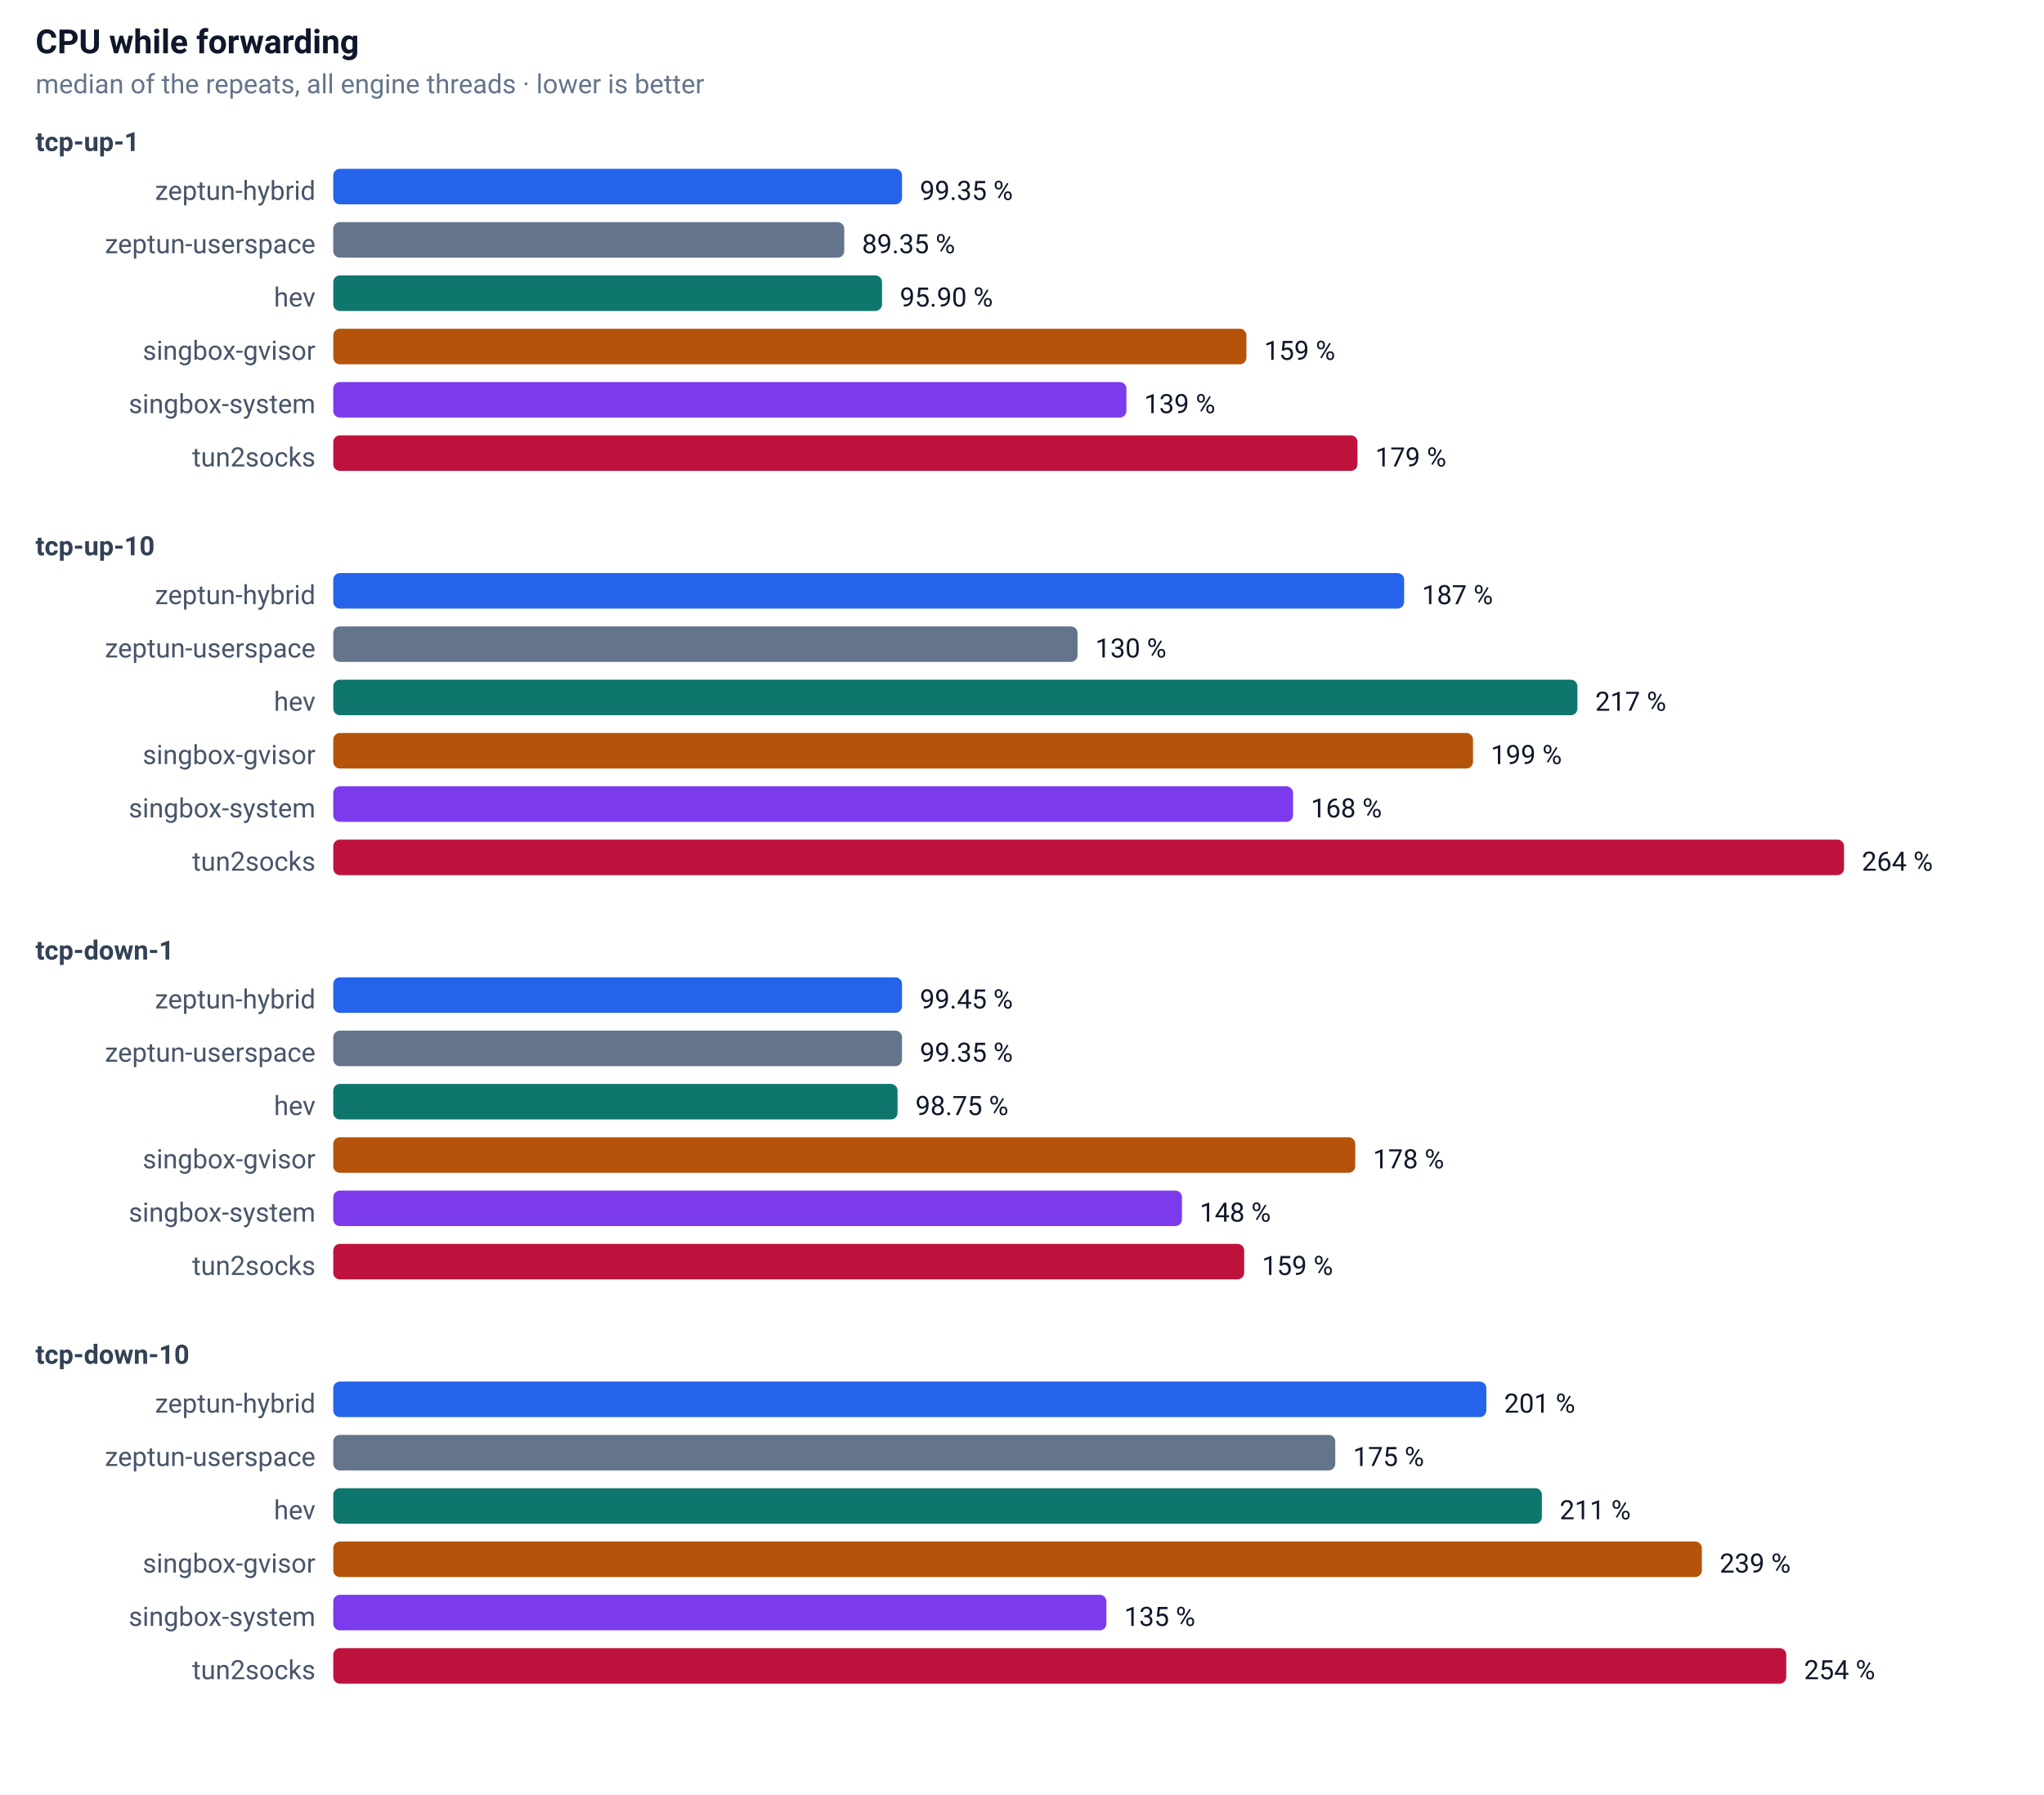
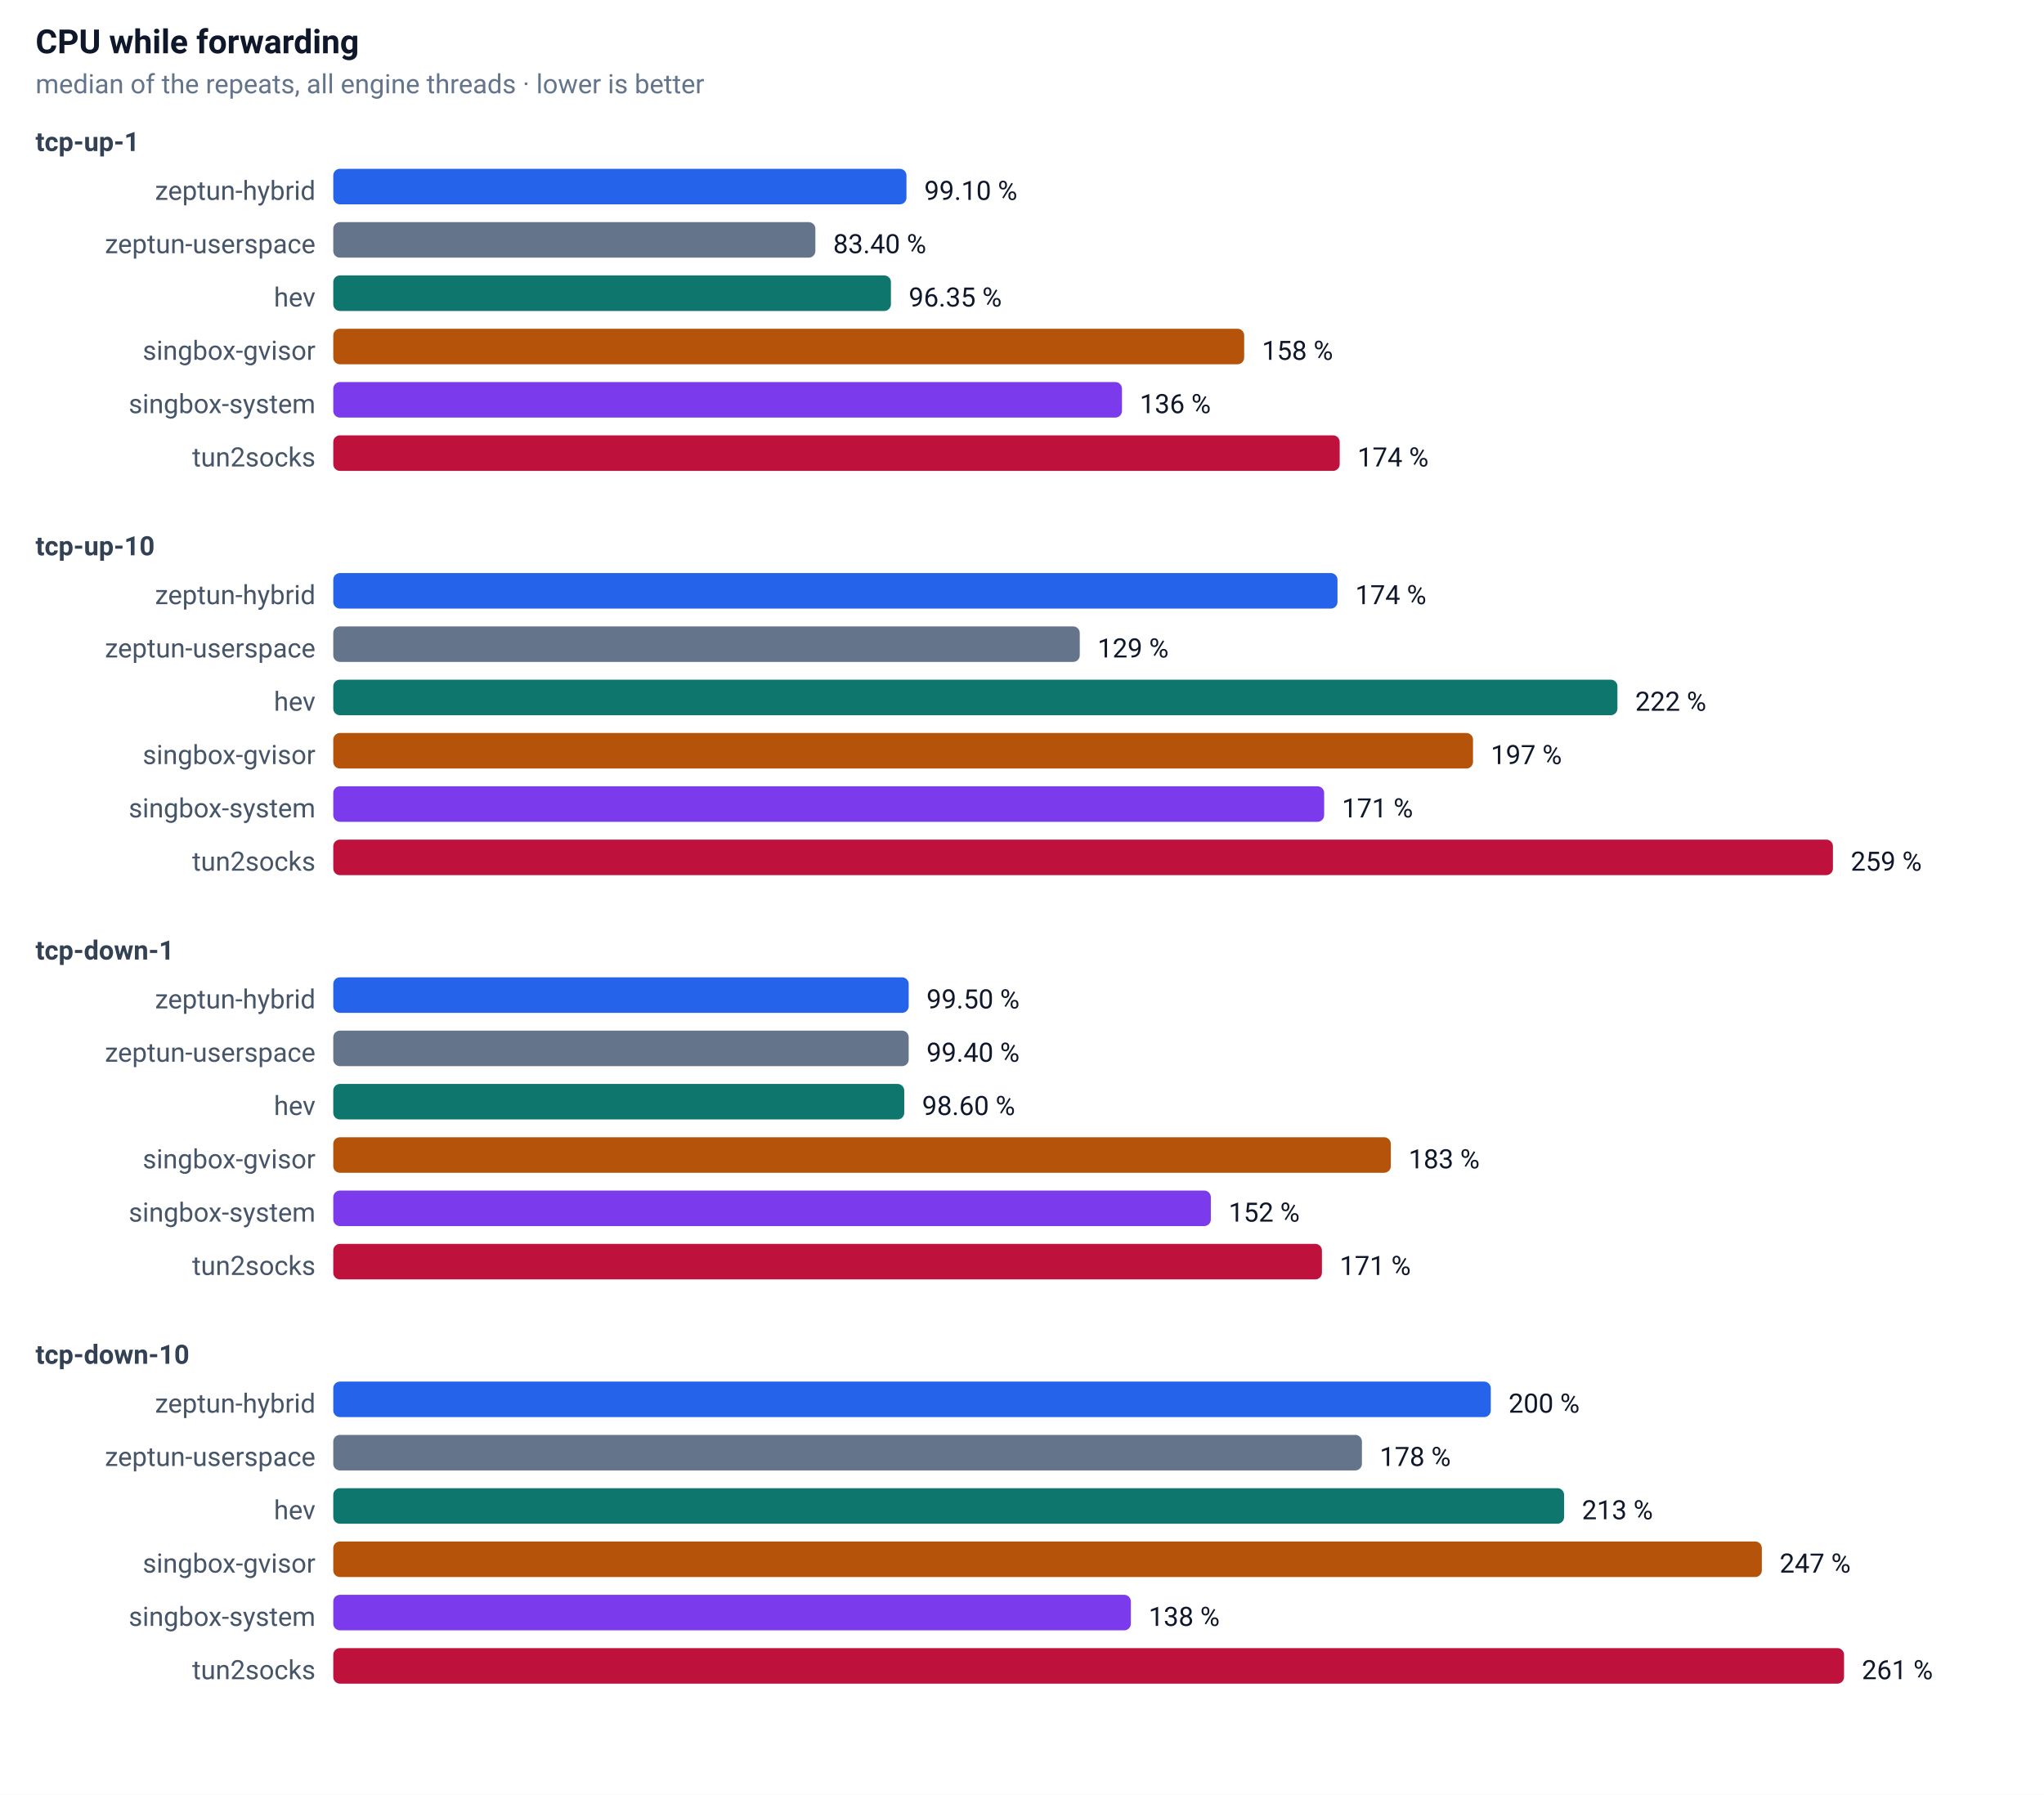
<svg xmlns="http://www.w3.org/2000/svg" width="920" height="808" font-family="-apple-system,Segoe UI,Roboto,sans-serif" font-size="13">
  <rect width="100%" height="100%" fill="#ffffff" />
  <text x="16" y="24" font-size="15" font-weight="600" fill="#0f172a">CPU while forwarding</text>
  <text x="16" y="42" font-size="12" fill="#64748b">median of the repeats, all engine threads · lower is better</text>
  <text x="16" y="68" font-size="12" font-weight="600" fill="#334155">tcp-up-1</text>
  <text x="142" y="90" text-anchor="end" font-size="12" fill="#475569">zeptun-hybrid</text>
-   <rect x="150" y="76" width="256" height="16" rx="3" fill="#2563eb" />
-   <text x="414" y="90" font-size="12" fill="#0f172a">99.35 %</text>
+   <rect x="150" y="76" width="258" height="16" rx="3" fill="#2563eb" />
+   <text x="416" y="90" font-size="12" fill="#0f172a">99.10 %</text>
  <text x="142" y="114" text-anchor="end" font-size="12" fill="#475569">zeptun-userspace</text>
-   <rect x="150" y="100" width="230" height="16" rx="3" fill="#64748b" />
-   <text x="388" y="114" font-size="12" fill="#0f172a">89.35 %</text>
+   <rect x="150" y="100" width="217" height="16" rx="3" fill="#64748b" />
+   <text x="375" y="114" font-size="12" fill="#0f172a">83.40 %</text>
  <text x="142" y="138" text-anchor="end" font-size="12" fill="#475569">hev</text>
-   <rect x="150" y="124" width="247" height="16" rx="3" fill="#0f766e" />
-   <text x="405" y="138" font-size="12" fill="#0f172a">95.90 %</text>
+   <rect x="150" y="124" width="251" height="16" rx="3" fill="#0f766e" />
+   <text x="409" y="138" font-size="12" fill="#0f172a">96.35 %</text>
  <text x="142" y="162" text-anchor="end" font-size="12" fill="#475569">singbox-gvisor</text>
-   <rect x="150" y="148" width="411" height="16" rx="3" fill="#b45309" />
-   <text x="569" y="162" font-size="12" fill="#0f172a">159 %</text>
+   <rect x="150" y="148" width="410" height="16" rx="3" fill="#b45309" />
+   <text x="568" y="162" font-size="12" fill="#0f172a">158 %</text>
  <text x="142" y="186" text-anchor="end" font-size="12" fill="#475569">singbox-system</text>
-   <rect x="150" y="172" width="357" height="16" rx="3" fill="#7c3aed" />
-   <text x="515" y="186" font-size="12" fill="#0f172a">139 %</text>
+   <rect x="150" y="172" width="355" height="16" rx="3" fill="#7c3aed" />
+   <text x="513" y="186" font-size="12" fill="#0f172a">136 %</text>
  <text x="142" y="210" text-anchor="end" font-size="12" fill="#475569">tun2socks</text>
-   <rect x="150" y="196" width="461" height="16" rx="3" fill="#be123c" />
-   <text x="619" y="210" font-size="12" fill="#0f172a">179 %</text>
+   <rect x="150" y="196" width="453" height="16" rx="3" fill="#be123c" />
+   <text x="611" y="210" font-size="12" fill="#0f172a">174 %</text>
  <text x="16" y="250" font-size="12" font-weight="600" fill="#334155">tcp-up-10</text>
  <text x="142" y="272" text-anchor="end" font-size="12" fill="#475569">zeptun-hybrid</text>
-   <rect x="150" y="258" width="482" height="16" rx="3" fill="#2563eb" />
-   <text x="640" y="272" font-size="12" fill="#0f172a">187 %</text>
+   <rect x="150" y="258" width="452" height="16" rx="3" fill="#2563eb" />
+   <text x="610" y="272" font-size="12" fill="#0f172a">174 %</text>
  <text x="142" y="296" text-anchor="end" font-size="12" fill="#475569">zeptun-userspace</text>
-   <rect x="150" y="282" width="335" height="16" rx="3" fill="#64748b" />
-   <text x="493" y="296" font-size="12" fill="#0f172a">130 %</text>
+   <rect x="150" y="282" width="336" height="16" rx="3" fill="#64748b" />
+   <text x="494" y="296" font-size="12" fill="#0f172a">129 %</text>
  <text x="142" y="320" text-anchor="end" font-size="12" fill="#475569">hev</text>
-   <rect x="150" y="306" width="560" height="16" rx="3" fill="#0f766e" />
-   <text x="718" y="320" font-size="12" fill="#0f172a">217 %</text>
+   <rect x="150" y="306" width="578" height="16" rx="3" fill="#0f766e" />
+   <text x="736" y="320" font-size="12" fill="#0f172a">222 %</text>
  <text x="142" y="344" text-anchor="end" font-size="12" fill="#475569">singbox-gvisor</text>
  <rect x="150" y="330" width="513" height="16" rx="3" fill="#b45309" />
-   <text x="671" y="344" font-size="12" fill="#0f172a">199 %</text>
+   <text x="671" y="344" font-size="12" fill="#0f172a">197 %</text>
  <text x="142" y="368" text-anchor="end" font-size="12" fill="#475569">singbox-system</text>
-   <rect x="150" y="354" width="432" height="16" rx="3" fill="#7c3aed" />
-   <text x="590" y="368" font-size="12" fill="#0f172a">168 %</text>
+   <rect x="150" y="354" width="446" height="16" rx="3" fill="#7c3aed" />
+   <text x="604" y="368" font-size="12" fill="#0f172a">171 %</text>
  <text x="142" y="392" text-anchor="end" font-size="12" fill="#475569">tun2socks</text>
-   <rect x="150" y="378" width="680" height="16" rx="3" fill="#be123c" />
-   <text x="838" y="392" font-size="12" fill="#0f172a">264 %</text>
+   <rect x="150" y="378" width="675" height="16" rx="3" fill="#be123c" />
+   <text x="833" y="392" font-size="12" fill="#0f172a">259 %</text>
  <text x="16" y="432" font-size="12" font-weight="600" fill="#334155">tcp-down-1</text>
  <text x="142" y="454" text-anchor="end" font-size="12" fill="#475569">zeptun-hybrid</text>
-   <rect x="150" y="440" width="256" height="16" rx="3" fill="#2563eb" />
-   <text x="414" y="454" font-size="12" fill="#0f172a">99.45 %</text>
+   <rect x="150" y="440" width="259" height="16" rx="3" fill="#2563eb" />
+   <text x="417" y="454" font-size="12" fill="#0f172a">99.50 %</text>
  <text x="142" y="478" text-anchor="end" font-size="12" fill="#475569">zeptun-userspace</text>
-   <rect x="150" y="464" width="256" height="16" rx="3" fill="#64748b" />
-   <text x="414" y="478" font-size="12" fill="#0f172a">99.35 %</text>
+   <rect x="150" y="464" width="259" height="16" rx="3" fill="#64748b" />
+   <text x="417" y="478" font-size="12" fill="#0f172a">99.40 %</text>
  <text x="142" y="502" text-anchor="end" font-size="12" fill="#475569">hev</text>
-   <rect x="150" y="488" width="254" height="16" rx="3" fill="#0f766e" />
-   <text x="412" y="502" font-size="12" fill="#0f172a">98.75 %</text>
+   <rect x="150" y="488" width="257" height="16" rx="3" fill="#0f766e" />
+   <text x="415" y="502" font-size="12" fill="#0f172a">98.60 %</text>
  <text x="142" y="526" text-anchor="end" font-size="12" fill="#475569">singbox-gvisor</text>
-   <rect x="150" y="512" width="460" height="16" rx="3" fill="#b45309" />
-   <text x="618" y="526" font-size="12" fill="#0f172a">178 %</text>
+   <rect x="150" y="512" width="476" height="16" rx="3" fill="#b45309" />
+   <text x="634" y="526" font-size="12" fill="#0f172a">183 %</text>
  <text x="142" y="550" text-anchor="end" font-size="12" fill="#475569">singbox-system</text>
-   <rect x="150" y="536" width="382" height="16" rx="3" fill="#7c3aed" />
-   <text x="540" y="550" font-size="12" fill="#0f172a">148 %</text>
+   <rect x="150" y="536" width="395" height="16" rx="3" fill="#7c3aed" />
+   <text x="553" y="550" font-size="12" fill="#0f172a">152 %</text>
  <text x="142" y="574" text-anchor="end" font-size="12" fill="#475569">tun2socks</text>
-   <rect x="150" y="560" width="410" height="16" rx="3" fill="#be123c" />
-   <text x="568" y="574" font-size="12" fill="#0f172a">159 %</text>
+   <rect x="150" y="560" width="445" height="16" rx="3" fill="#be123c" />
+   <text x="603" y="574" font-size="12" fill="#0f172a">171 %</text>
  <text x="16" y="614" font-size="12" font-weight="600" fill="#334155">tcp-down-10</text>
  <text x="142" y="636" text-anchor="end" font-size="12" fill="#475569">zeptun-hybrid</text>
-   <rect x="150" y="622" width="519" height="16" rx="3" fill="#2563eb" />
-   <text x="677" y="636" font-size="12" fill="#0f172a">201 %</text>
+   <rect x="150" y="622" width="521" height="16" rx="3" fill="#2563eb" />
+   <text x="679" y="636" font-size="12" fill="#0f172a">200 %</text>
  <text x="142" y="660" text-anchor="end" font-size="12" fill="#475569">zeptun-userspace</text>
-   <rect x="150" y="646" width="451" height="16" rx="3" fill="#64748b" />
-   <text x="609" y="660" font-size="12" fill="#0f172a">175 %</text>
+   <rect x="150" y="646" width="463" height="16" rx="3" fill="#64748b" />
+   <text x="621" y="660" font-size="12" fill="#0f172a">178 %</text>
  <text x="142" y="684" text-anchor="end" font-size="12" fill="#475569">hev</text>
-   <rect x="150" y="670" width="544" height="16" rx="3" fill="#0f766e" />
-   <text x="702" y="684" font-size="12" fill="#0f172a">211 %</text>
+   <rect x="150" y="670" width="554" height="16" rx="3" fill="#0f766e" />
+   <text x="712" y="684" font-size="12" fill="#0f172a">213 %</text>
  <text x="142" y="708" text-anchor="end" font-size="12" fill="#475569">singbox-gvisor</text>
-   <rect x="150" y="694" width="616" height="16" rx="3" fill="#b45309" />
-   <text x="774" y="708" font-size="12" fill="#0f172a">239 %</text>
+   <rect x="150" y="694" width="643" height="16" rx="3" fill="#b45309" />
+   <text x="801" y="708" font-size="12" fill="#0f172a">247 %</text>
  <text x="142" y="732" text-anchor="end" font-size="12" fill="#475569">singbox-system</text>
-   <rect x="150" y="718" width="348" height="16" rx="3" fill="#7c3aed" />
-   <text x="506" y="732" font-size="12" fill="#0f172a">135 %</text>
+   <rect x="150" y="718" width="359" height="16" rx="3" fill="#7c3aed" />
+   <text x="517" y="732" font-size="12" fill="#0f172a">138 %</text>
  <text x="142" y="756" text-anchor="end" font-size="12" fill="#475569">tun2socks</text>
-   <rect x="150" y="742" width="654" height="16" rx="3" fill="#be123c" />
-   <text x="812" y="756" font-size="12" fill="#0f172a">254 %</text>
+   <rect x="150" y="742" width="680" height="16" rx="3" fill="#be123c" />
+   <text x="838" y="756" font-size="12" fill="#0f172a">261 %</text>
</svg>
